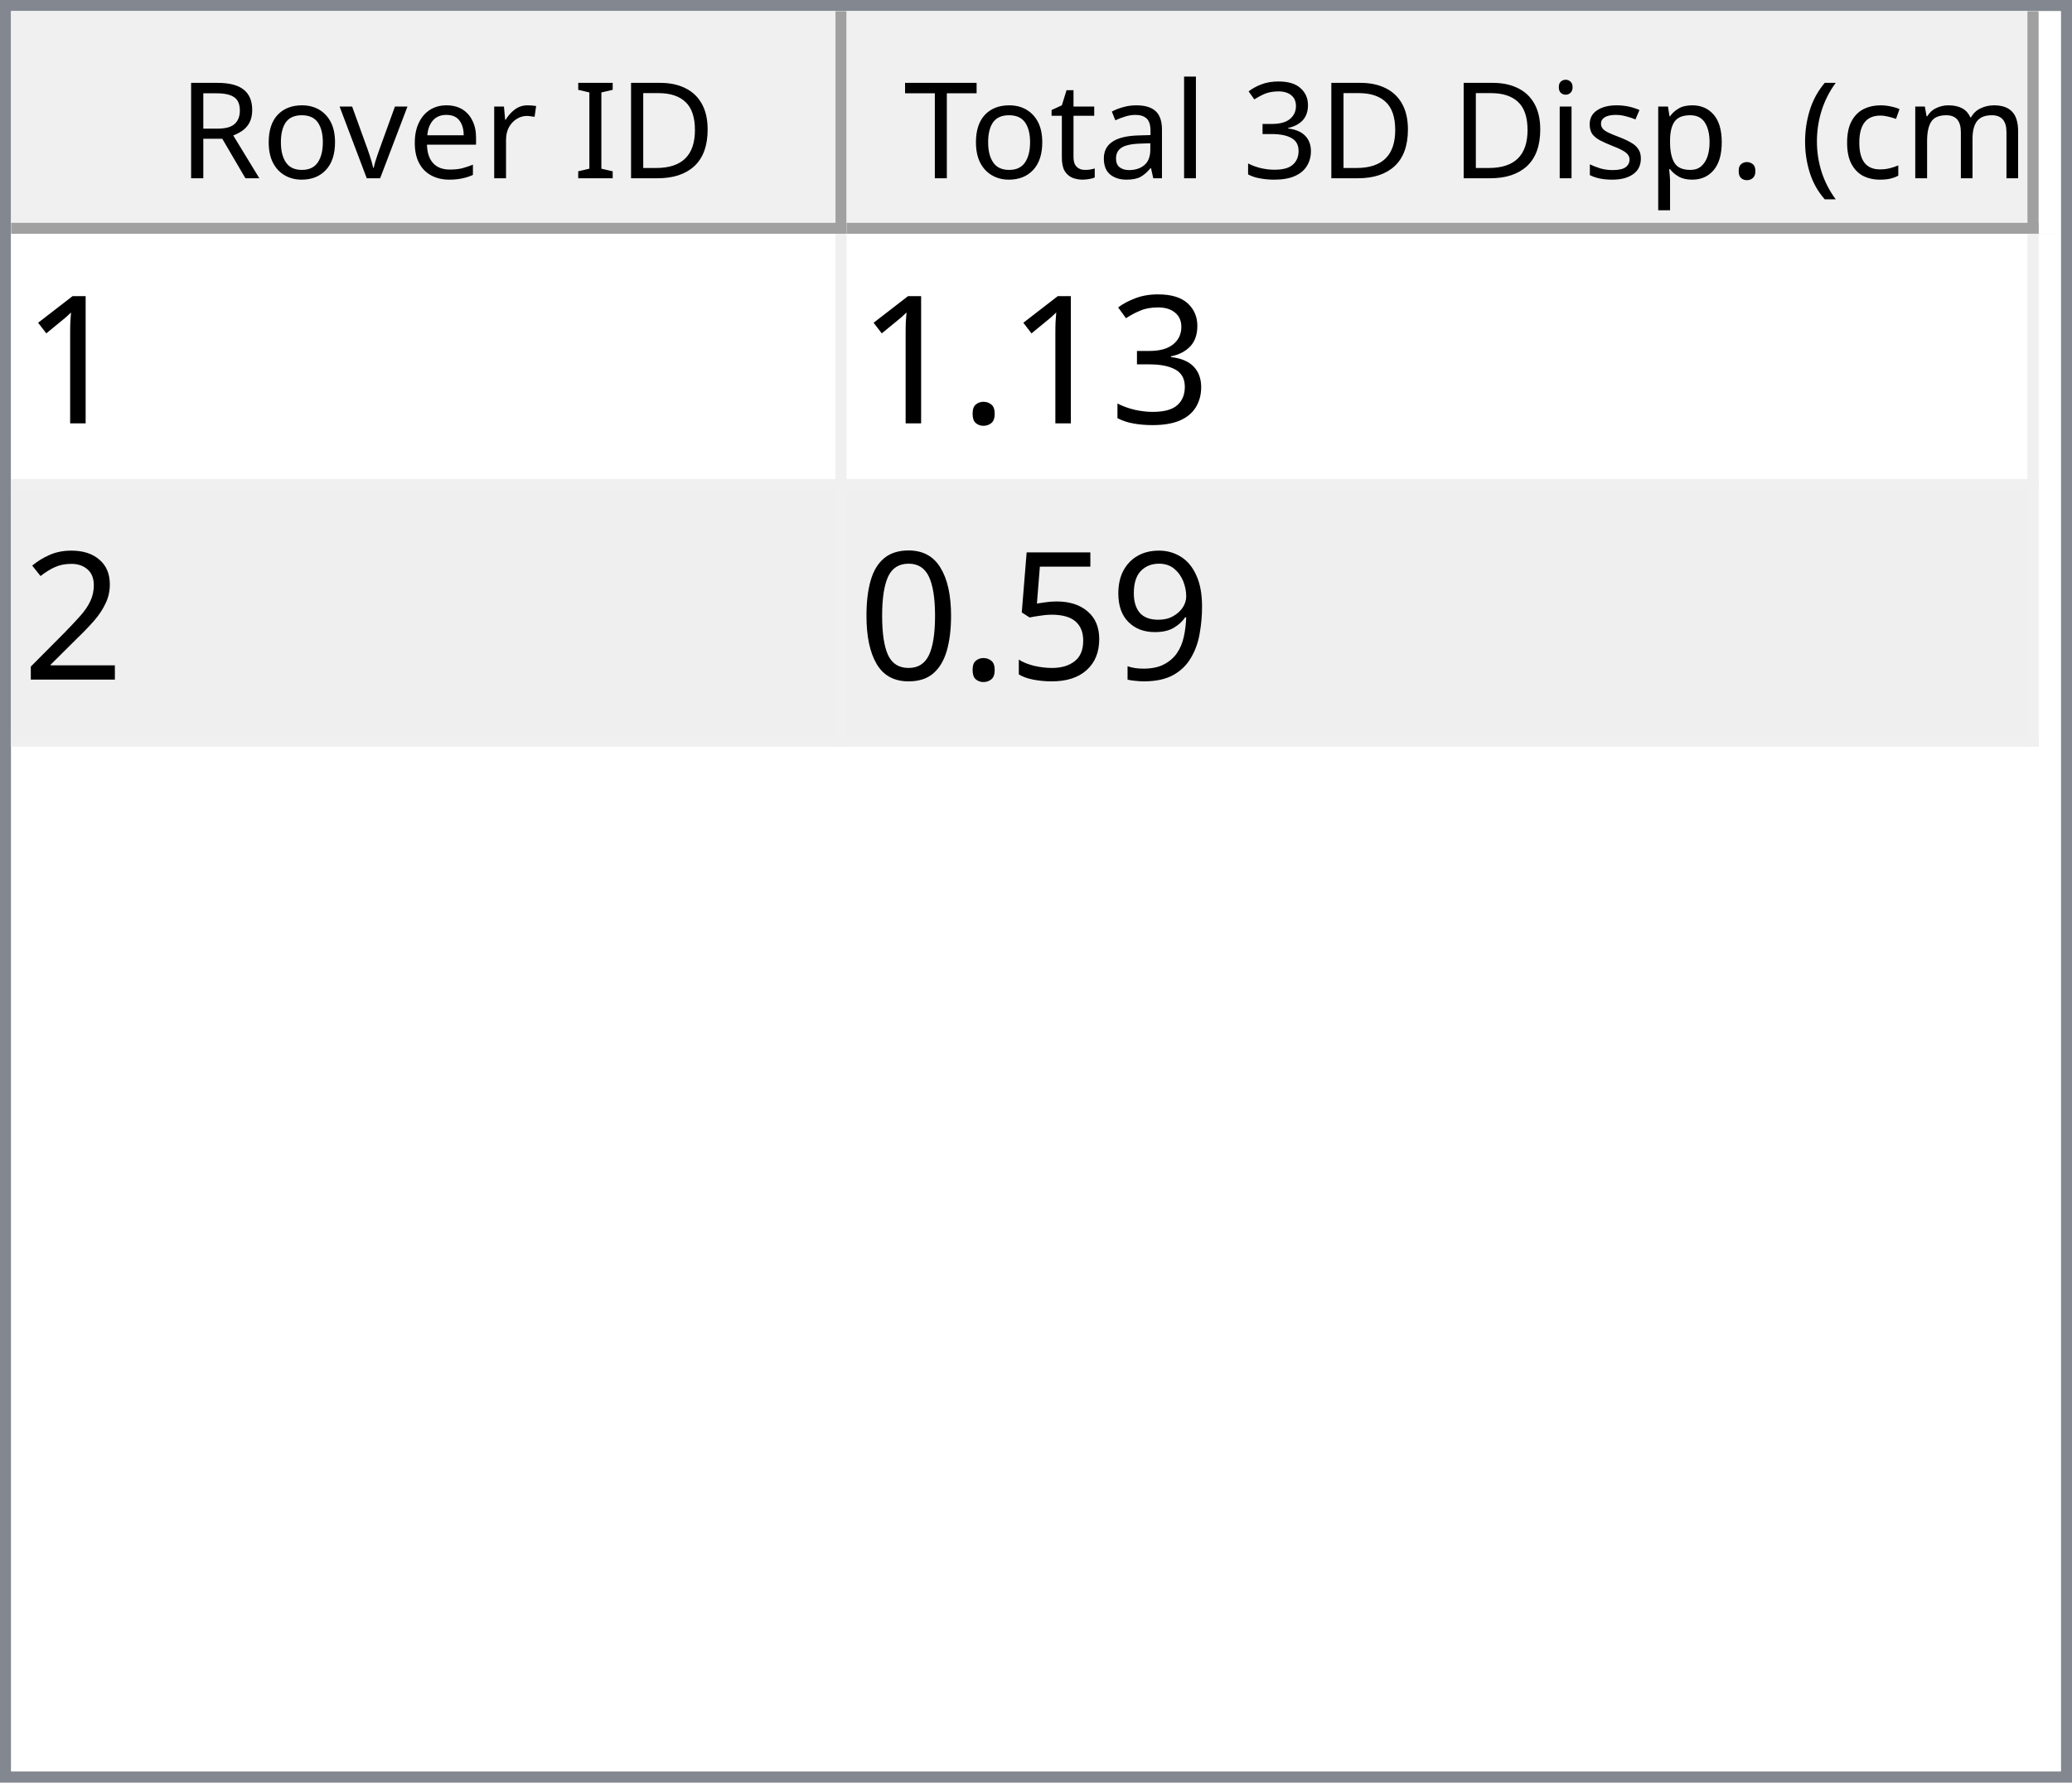
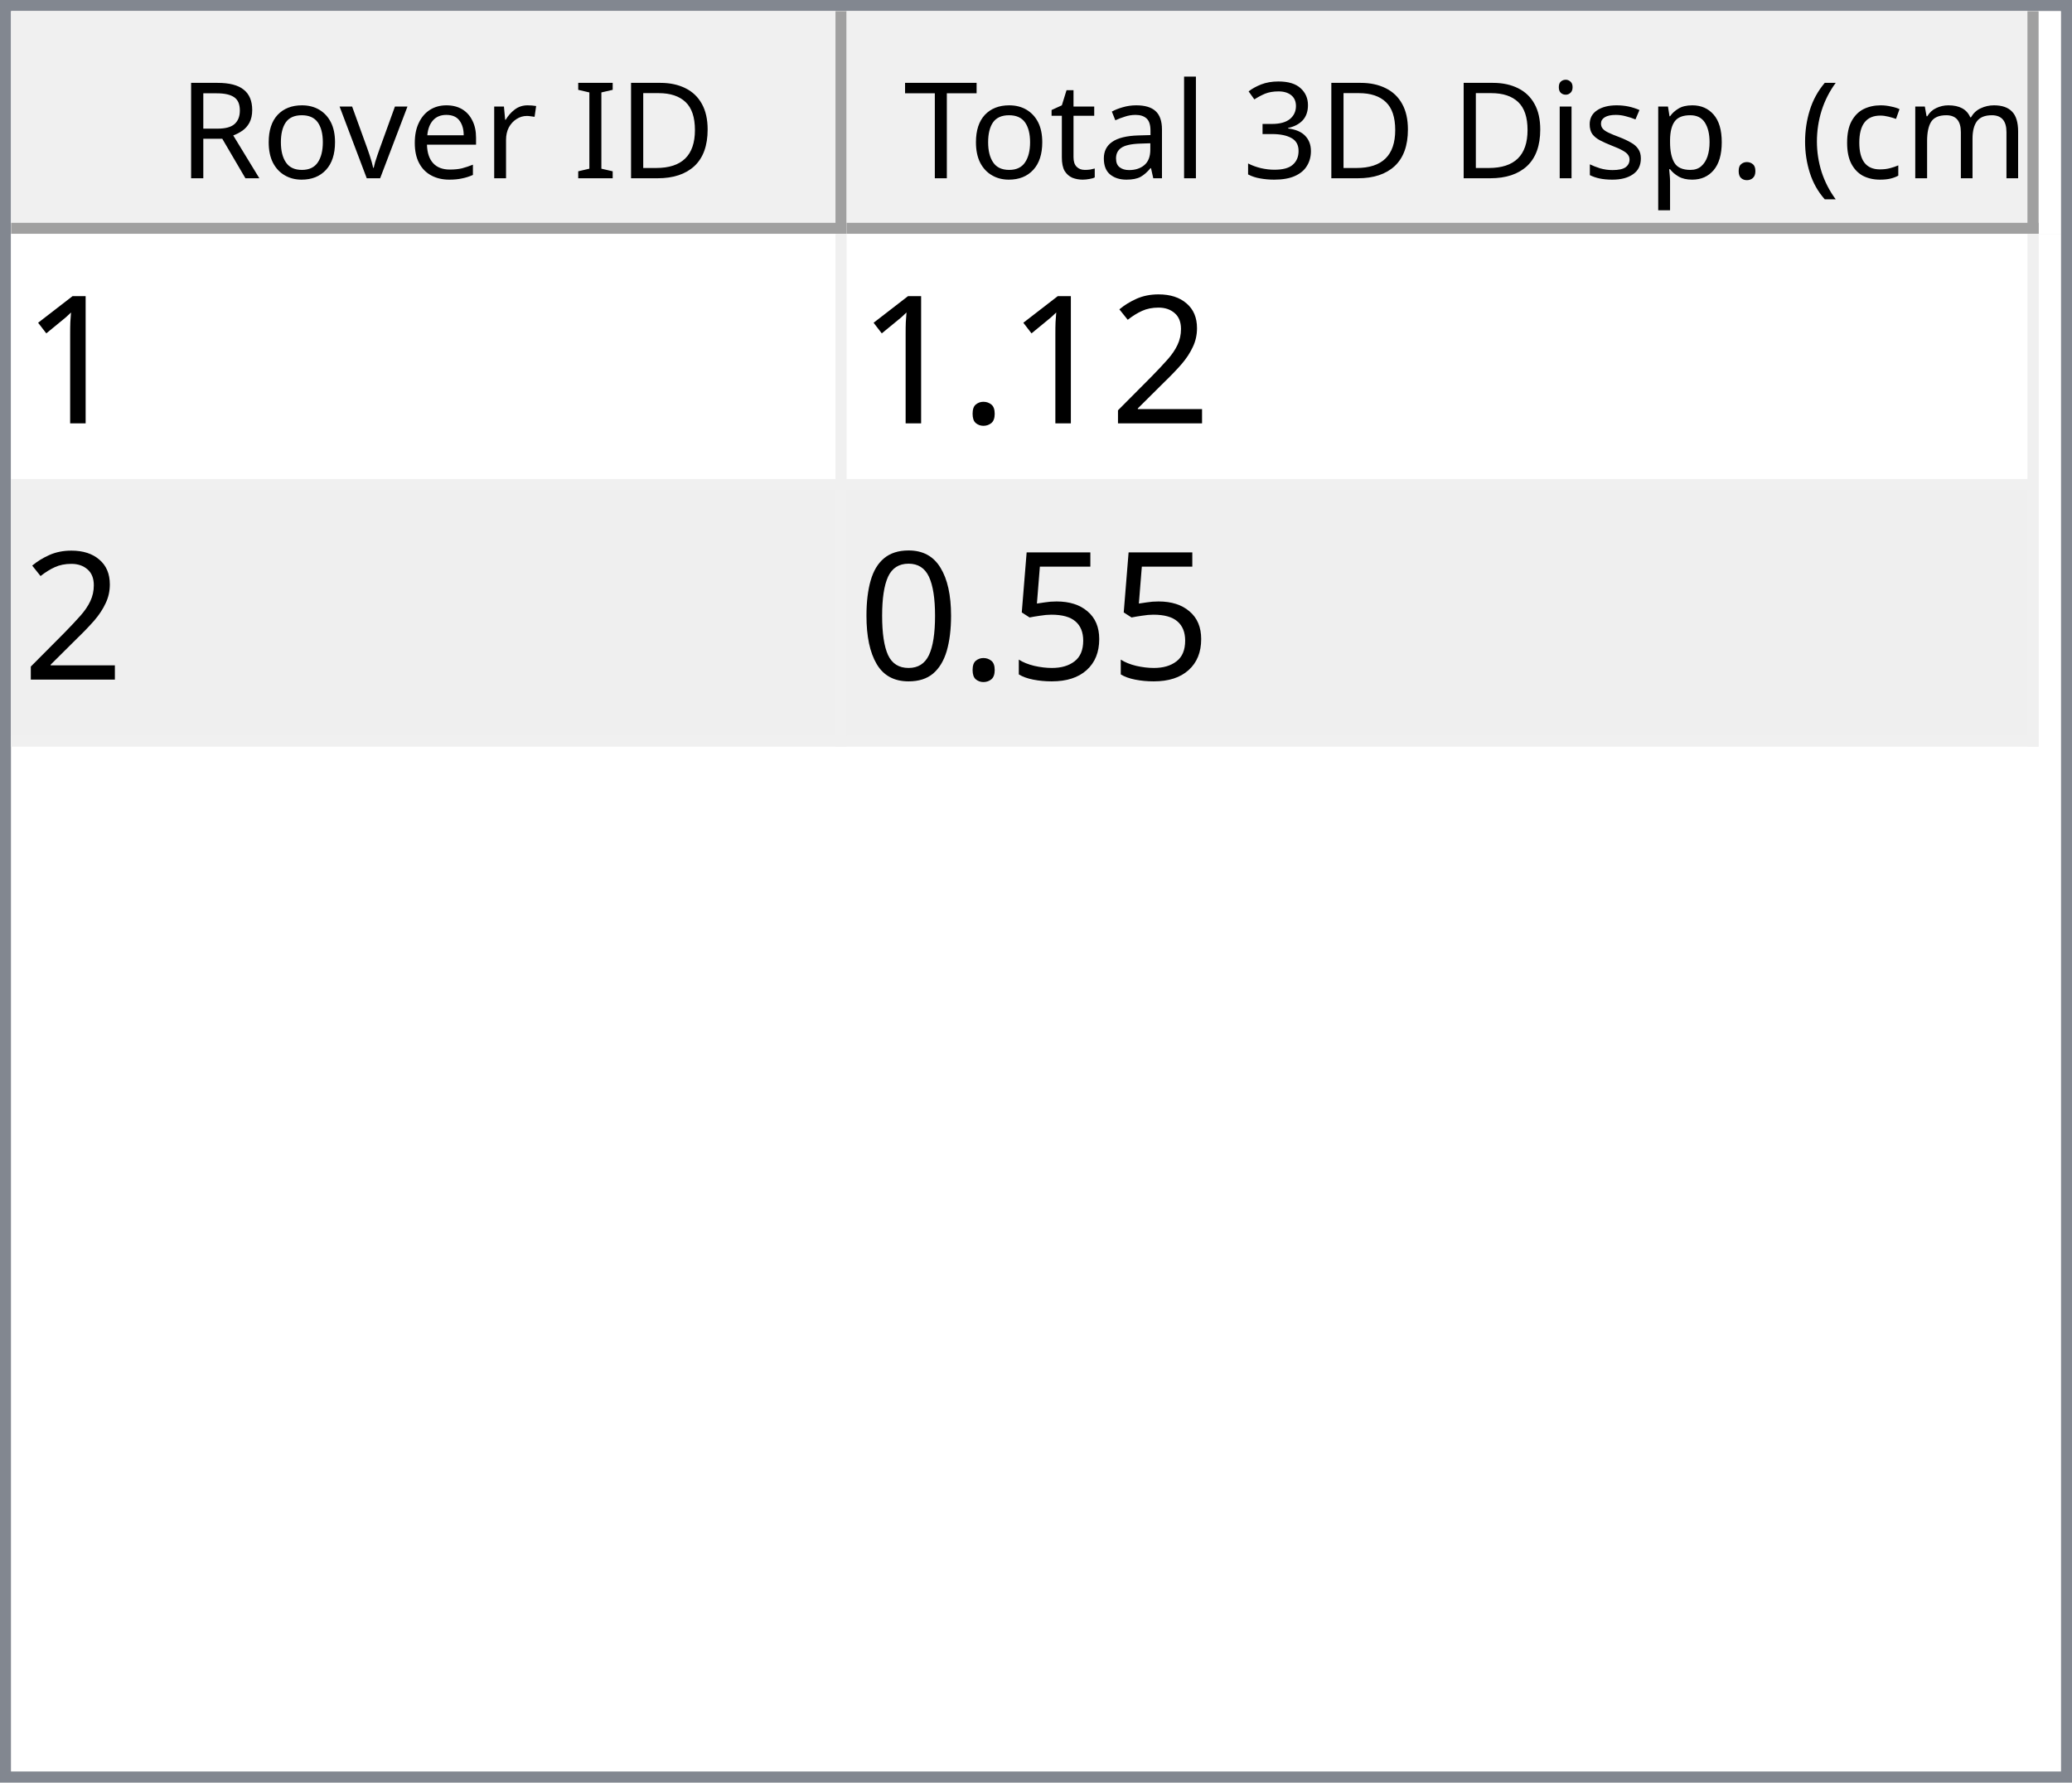
<svg xmlns="http://www.w3.org/2000/svg" style="fill-opacity:1; color-rendering:auto; color-interpolation:auto; text-rendering:auto; stroke:black; stroke-linecap:square; stroke-miterlimit:10; shape-rendering:auto; stroke-opacity:1; fill:black; stroke-dasharray:none; font-weight:normal; stroke-width:1; font-family:'Dialog'; font-style:normal; stroke-linejoin:miter; font-size:12px; stroke-dashoffset:0; image-rendering:auto;" width="186" height="160">
  <defs id="genericDefs" />
  <g>
    <defs id="defs1">
      <clipPath clipPathUnits="userSpaceOnUse" id="clipPath1">
        <path d="M0 0 L186 0 L186 160 L0 160 L0 0 Z" />
      </clipPath>
      <clipPath clipPathUnits="userSpaceOnUse" id="clipPath2">
        <path d="M0 0 L0 160 L186 160 L186 0 Z" />
      </clipPath>
      <clipPath clipPathUnits="userSpaceOnUse" id="clipPath3">
        <path d="M0 0 L0 20 L184 20 L184 0 Z" />
      </clipPath>
      <clipPath clipPathUnits="userSpaceOnUse" id="clipPath4">
        <path d="M0 0 L0 20 L75 20 L75 0 Z" />
      </clipPath>
      <clipPath clipPathUnits="userSpaceOnUse" id="clipPath5">
        <path d="M1 1 L1 19 L74 19 L74 1 Z" />
      </clipPath>
      <clipPath clipPathUnits="userSpaceOnUse" id="clipPath6">
        <path d="M0 0 L0 18 L73 18 L73 0 Z" />
      </clipPath>
      <clipPath clipPathUnits="userSpaceOnUse" id="clipPath7">
        <path d="M-0.5 -0.5 L-0.5 19.5 L74.5 19.5 L74.5 -0.5 Z" />
      </clipPath>
      <clipPath clipPathUnits="userSpaceOnUse" id="clipPath8">
        <path d="M0 0 L0 20 L107 20 L107 0 Z" />
      </clipPath>
      <clipPath clipPathUnits="userSpaceOnUse" id="clipPath9">
        <path d="M1 1 L1 19 L106 19 L106 1 Z" />
      </clipPath>
      <clipPath clipPathUnits="userSpaceOnUse" id="clipPath10">
        <path d="M0 0 L0 18 L105 18 L105 0 Z" />
      </clipPath>
      <clipPath clipPathUnits="userSpaceOnUse" id="clipPath11">
        <path d="M-0.5 -0.5 L-0.5 19.5 L106.5 19.5 L106.5 -0.5 Z" />
      </clipPath>
      <clipPath clipPathUnits="userSpaceOnUse" id="clipPath12">
        <path d="M0 0 L0 138 L184 138 L184 0 Z" />
      </clipPath>
      <clipPath clipPathUnits="userSpaceOnUse" id="clipPath13">
        <path d="M0 0 L0 46 L182 46 L182 0 Z" />
      </clipPath>
      <clipPath clipPathUnits="userSpaceOnUse" id="clipPath14">
        <path d="M-0.5 -0.5 L-0.5 45.5 L181.5 45.5 L181.5 -0.5 Z" />
      </clipPath>
      <clipPath clipPathUnits="userSpaceOnUse" id="clipPath15">
        <path d="M0 0 L0 22 L74 22 L74 0 Z" />
      </clipPath>
      <clipPath clipPathUnits="userSpaceOnUse" id="clipPath16">
        <path d="M0 0 L0 22 L106 22 L106 0 Z" />
      </clipPath>
      <font horiz-adv-x="64.551" id="font1">
        <font-face ascent="107.91" descent="25.098" units-per-em="100" style="font-style:normal; font-family:Segoe UI; font-weight:normal;" />
        <missing-glyph horiz-adv-x="64.551" d="M8.109 0 L8.109 68.266 L56.453 68.266 L56.453 0 L8.109 0 ZM15.328 7.234 L49.219 7.234 L49.219 61.031 L15.328 61.031 L15.328 7.234 Z" />
        <glyph unicode="D" horiz-adv-x="70.117" d="M9.188 0 L9.188 70.016 L28.516 70.016 Q65.531 70.016 65.531 35.891 Q65.531 19.672 55.25 9.836 Q44.969 0 27.734 0 L9.188 0 ZM17.391 62.594 L17.391 7.422 L27.828 7.422 Q41.609 7.422 49.273 14.797 Q56.938 22.172 56.938 35.688 Q56.938 62.594 28.328 62.594 L17.391 62.594 Z" />
        <glyph unicode="I" horiz-adv-x="26.611" d="M17.391 0 L9.188 0 L9.188 70.016 L17.391 70.016 L17.391 0 Z" />
        <glyph unicode=" " horiz-adv-x="27.393" d="" />
        <glyph unicode="r" horiz-adv-x="34.766" d="M34.188 41.891 Q32.078 43.5 28.125 43.5 Q23 43.5 19.555 38.672 Q16.109 33.844 16.109 25.484 L16.109 0 L8.109 0 L8.109 50 L16.109 50 L16.109 39.703 L16.312 39.703 Q18.016 44.969 21.531 47.922 Q25.047 50.875 29.391 50.875 Q32.516 50.875 34.188 50.203 L34.188 41.891 Z" />
        <glyph unicode="e" horiz-adv-x="52.295" d="M48.297 23 L12.984 23 Q13.188 14.656 17.484 10.109 Q21.781 5.562 29.297 5.562 Q37.75 5.562 44.828 11.141 L44.828 3.609 Q38.234 -1.172 27.391 -1.172 Q16.797 -1.172 10.742 5.641 Q4.688 12.453 4.688 24.812 Q4.688 36.469 11.305 43.82 Q17.922 51.172 27.734 51.172 Q37.547 51.172 42.922 44.828 Q48.297 38.484 48.297 27.203 L48.297 23 ZM40.094 29.781 Q40.047 36.719 36.75 40.578 Q33.453 44.438 27.594 44.438 Q21.922 44.438 17.969 40.383 Q14.016 36.328 13.094 29.781 L40.094 29.781 Z" />
        <glyph unicode="v" horiz-adv-x="47.9" d="M47.406 50 L27.484 0 L19.625 0 L0.688 50 L9.469 50 L22.172 13.672 Q23.578 9.672 23.922 6.688 L24.125 6.688 Q24.609 10.453 25.688 13.484 L38.969 50 L47.406 50 Z" />
        <glyph unicode="o" horiz-adv-x="58.594" d="M29 -1.172 Q17.922 -1.172 11.305 5.836 Q4.688 12.844 4.688 24.422 Q4.688 37.016 11.57 44.094 Q18.453 51.172 30.172 51.172 Q41.359 51.172 47.633 44.289 Q53.906 37.406 53.906 25.203 Q53.906 13.234 47.141 6.031 Q40.375 -1.172 29 -1.172 ZM29.594 44.438 Q21.875 44.438 17.383 39.188 Q12.891 33.938 12.891 24.703 Q12.891 15.828 17.43 10.695 Q21.969 5.562 29.594 5.562 Q37.359 5.562 41.531 10.594 Q45.703 15.625 45.703 24.906 Q45.703 34.281 41.531 39.359 Q37.359 44.438 29.594 44.438 Z" />
        <glyph unicode="R" horiz-adv-x="59.814" d="M59.375 0 L49.609 0 L37.891 19.625 Q36.281 22.359 34.766 24.289 Q33.25 26.219 31.664 27.438 Q30.078 28.656 28.25 29.219 Q26.422 29.781 24.125 29.781 L17.391 29.781 L17.391 0 L9.188 0 L9.188 70.016 L30.078 70.016 Q34.672 70.016 38.555 68.867 Q42.438 67.719 45.289 65.375 Q48.141 63.031 49.758 59.547 Q51.375 56.062 51.375 51.375 Q51.375 47.703 50.273 44.656 Q49.172 41.609 47.148 39.211 Q45.125 36.812 42.266 35.133 Q39.406 33.453 35.844 32.516 L35.844 32.328 Q37.594 31.547 38.891 30.547 Q40.188 29.547 41.359 28.18 Q42.531 26.812 43.68 25.078 Q44.828 23.344 46.234 21.047 L59.375 0 ZM17.391 62.594 L17.391 37.203 L28.516 37.203 Q31.594 37.203 34.203 38.133 Q36.812 39.062 38.719 40.797 Q40.625 42.531 41.703 45.047 Q42.781 47.562 42.781 50.688 Q42.781 56.297 39.141 59.445 Q35.5 62.594 28.609 62.594 L17.391 62.594 Z" />
        <glyph unicode=")" horiz-adv-x="30.176" d="M8.297 -15.922 L1.172 -15.922 Q16.406 2.344 16.406 26.812 Q16.406 51.469 1.078 70.016 L8.297 70.016 Q23.531 52.156 23.531 26.703 Q23.531 1.375 8.297 -15.922 Z" />
        <glyph unicode="m" horiz-adv-x="86.133" d="M79.109 0 L71.094 0 L71.094 28.719 Q71.094 37.016 68.531 40.727 Q65.969 44.438 59.906 44.438 Q54.781 44.438 51.195 39.75 Q47.609 35.062 47.609 28.516 L47.609 0 L39.594 0 L39.594 29.688 Q39.594 44.438 28.219 44.438 Q22.953 44.438 19.531 40.016 Q16.109 35.594 16.109 28.516 L16.109 0 L8.109 0 L8.109 50 L16.109 50 L16.109 42.094 L16.312 42.094 Q21.625 51.172 31.844 51.172 Q36.969 51.172 40.773 48.312 Q44.578 45.453 46 40.828 Q51.562 51.172 62.594 51.172 Q79.109 51.172 79.109 30.812 L79.109 0 Z" />
        <glyph unicode="c" horiz-adv-x="46.191" d="M42.188 2.297 Q36.422 -1.172 28.516 -1.172 Q17.828 -1.172 11.258 5.789 Q4.688 12.75 4.688 23.828 Q4.688 36.188 11.766 43.68 Q18.844 51.172 30.672 51.172 Q37.25 51.172 42.281 48.734 L42.281 40.531 Q36.719 44.438 30.375 44.438 Q22.703 44.438 17.797 38.945 Q12.891 33.453 12.891 24.516 Q12.891 15.719 17.508 10.641 Q22.125 5.562 29.891 5.562 Q36.422 5.562 42.188 9.906 L42.188 2.297 Z" />
        <glyph unicode="(" horiz-adv-x="30.176" d="M29.109 -15.922 L21.969 -15.922 Q6.844 1.375 6.844 26.703 Q6.844 52.156 21.969 70.016 L29.203 70.016 Q13.875 51.469 13.875 26.812 Q13.875 2.344 29.109 -15.922 Z" />
        <glyph unicode="." horiz-adv-x="21.68" d="M10.891 -1.078 Q8.641 -1.078 7.055 0.539 Q5.469 2.156 5.469 4.391 Q5.469 6.641 7.055 8.273 Q8.641 9.906 10.891 9.906 Q13.188 9.906 14.797 8.273 Q16.406 6.641 16.406 4.391 Q16.406 2.156 14.797 0.539 Q13.188 -1.078 10.891 -1.078 Z" />
        <glyph unicode="p" horiz-adv-x="58.789" d="M16.312 7.234 L16.109 7.234 L16.109 -23 L8.109 -23 L8.109 50 L16.109 50 L16.109 41.219 L16.312 41.219 Q22.219 51.172 33.594 51.172 Q43.266 51.172 48.688 44.461 Q54.109 37.75 54.109 26.469 Q54.109 13.922 48 6.375 Q41.891 -1.172 31.297 -1.172 Q21.578 -1.172 16.312 7.234 ZM16.109 27.391 L16.109 20.406 Q16.109 14.203 20.141 9.883 Q24.172 5.562 30.375 5.562 Q37.641 5.562 41.773 11.133 Q45.906 16.703 45.906 26.609 Q45.906 34.969 42.047 39.703 Q38.188 44.438 31.594 44.438 Q24.609 44.438 20.359 39.578 Q16.109 34.719 16.109 27.391 Z" />
        <glyph unicode="s" horiz-adv-x="42.432" d="M5.078 1.812 L5.078 10.406 Q11.625 5.562 19.484 5.562 Q30.031 5.562 30.031 12.594 Q30.031 14.594 29.125 15.992 Q28.219 17.391 26.68 18.461 Q25.141 19.531 23.07 20.383 Q21 21.234 18.609 22.172 Q15.281 23.484 12.766 24.828 Q10.25 26.172 8.57 27.859 Q6.891 29.547 6.031 31.695 Q5.172 33.844 5.172 36.719 Q5.172 40.234 6.789 42.945 Q8.406 45.656 11.086 47.484 Q13.766 49.312 17.211 50.242 Q20.656 51.172 24.312 51.172 Q30.812 51.172 35.938 48.922 L35.938 40.828 Q30.422 44.438 23.25 44.438 Q21 44.438 19.195 43.922 Q17.391 43.406 16.094 42.477 Q14.797 41.547 14.086 40.258 Q13.375 38.969 13.375 37.406 Q13.375 35.453 14.086 34.133 Q14.797 32.812 16.164 31.789 Q17.531 30.766 19.484 29.938 Q21.438 29.109 23.922 28.125 Q27.25 26.859 29.883 25.516 Q32.516 24.172 34.375 22.484 Q36.234 20.797 37.234 18.602 Q38.234 16.406 38.234 13.375 Q38.234 9.672 36.602 6.938 Q34.969 4.203 32.234 2.398 Q29.5 0.594 25.93 -0.289 Q22.359 -1.172 18.453 -1.172 Q10.75 -1.172 5.078 1.812 Z" />
        <glyph unicode="i" horiz-adv-x="24.219" d="M12.203 62.703 Q10.062 62.703 8.547 64.164 Q7.031 65.625 7.031 67.875 Q7.031 70.125 8.547 71.609 Q10.062 73.094 12.203 73.094 Q14.406 73.094 15.945 71.609 Q17.484 70.125 17.484 67.875 Q17.484 65.719 15.945 64.211 Q14.406 62.703 12.203 62.703 ZM16.109 0 L8.109 0 L8.109 50 L16.109 50 L16.109 0 Z" />
        <glyph unicode="3" horiz-adv-x="53.906" d="M46.531 19.828 Q46.531 15.094 44.75 11.211 Q42.969 7.328 39.719 4.57 Q36.469 1.812 31.93 0.297 Q27.391 -1.219 21.922 -1.219 Q11.922 -1.219 6 2.594 L6 11.188 Q13.094 5.609 22.219 5.609 Q25.875 5.609 28.828 6.539 Q31.781 7.469 33.906 9.227 Q36.031 10.984 37.18 13.477 Q38.328 15.969 38.328 19.094 Q38.328 32.812 18.797 32.812 L12.984 32.812 L12.984 39.594 L18.5 39.594 Q35.797 39.594 35.797 52.484 Q35.797 64.406 22.609 64.406 Q15.188 64.406 8.688 59.422 L8.688 67.188 Q15.375 71.188 24.609 71.188 Q29 71.188 32.57 69.969 Q36.141 68.75 38.68 66.555 Q41.219 64.359 42.609 61.281 Q44 58.203 44 54.5 Q44 40.672 30.031 36.719 L30.031 36.531 Q33.594 36.141 36.625 34.797 Q39.656 33.453 41.852 31.305 Q44.047 29.156 45.289 26.25 Q46.531 23.344 46.531 19.828 Z" />
        <glyph unicode="l" horiz-adv-x="24.219" d="M16.109 0 L8.109 0 L8.109 74.031 L16.109 74.031 L16.109 0 Z" />
        <glyph unicode="a" horiz-adv-x="50.879" d="M43.891 0 L35.891 0 L35.891 7.812 L35.688 7.812 Q30.469 -1.172 20.312 -1.172 Q12.844 -1.172 8.617 2.781 Q4.391 6.734 4.391 13.281 Q4.391 27.297 20.906 29.594 L35.891 31.688 Q35.891 44.438 25.594 44.438 Q16.547 44.438 9.281 38.281 L9.281 46.484 Q16.656 51.172 26.266 51.172 Q43.891 51.172 43.891 32.516 L43.891 0 ZM35.891 25.297 L23.828 23.641 Q18.266 22.859 15.43 20.875 Q12.594 18.891 12.594 13.875 Q12.594 10.203 15.211 7.883 Q17.828 5.562 22.172 5.562 Q28.125 5.562 32.008 9.742 Q35.891 13.922 35.891 20.312 L35.891 25.297 Z" />
        <glyph unicode="t" horiz-adv-x="33.887" d="M31.297 0.484 Q28.469 -1.078 23.828 -1.078 Q10.688 -1.078 10.688 13.578 L10.688 43.172 L2.094 43.172 L2.094 50 L10.688 50 L10.688 62.203 L18.703 64.797 L18.703 50 L31.297 50 L31.297 43.172 L18.703 43.172 L18.703 14.984 Q18.703 9.969 20.414 7.82 Q22.125 5.672 26.078 5.672 Q29.109 5.672 31.297 7.328 L31.297 0.484 Z" />
        <glyph unicode="T" horiz-adv-x="52.393" d="M50.594 62.594 L30.375 62.594 L30.375 0 L22.172 0 L22.172 62.594 L2 62.594 L2 70.016 L50.594 70.016 L50.594 62.594 Z" />
      </font>
      <font horiz-adv-x="75.0" id="font2">
        <font-face ascent="100.537" descent="21.973" units-per-em="100" style="font-style:normal; font-family:sans-serif; font-weight:normal;" />
        <missing-glyph horiz-adv-x="75.0" d="M12.5 0 L12.5 62.5 L62.5 62.5 L62.5 0 L12.5 0 ZM14.062 1.562 L60.938 1.562 L60.938 60.938 L14.062 60.938 L14.062 1.562 Z" />
        <glyph unicode="1" horiz-adv-x="55.615" d="M37.25 0 L28.469 0 L28.469 56 Q25.297 52.984 20.141 49.953 Q14.984 46.922 10.891 45.406 L10.891 53.906 Q18.266 57.375 23.781 62.305 Q29.297 67.234 31.594 71.875 L37.25 71.875 L37.25 0 Z" />
-         <glyph unicode="3" horiz-adv-x="55.615" d="M4.203 18.891 L12.984 20.062 Q14.5 12.594 18.141 9.297 Q21.781 6 27 6 Q33.203 6 37.477 10.297 Q41.75 14.594 41.75 20.953 Q41.75 27 37.797 30.93 Q33.844 34.859 27.734 34.859 Q25.25 34.859 21.531 33.891 L22.516 41.609 Q23.391 41.5 23.922 41.5 Q29.547 41.5 34.039 44.43 Q38.531 47.359 38.531 53.469 Q38.531 58.297 35.258 61.477 Q31.984 64.656 26.812 64.656 Q21.688 64.656 18.266 61.43 Q14.844 58.203 13.875 51.766 L5.078 53.328 Q6.688 62.156 12.398 67.016 Q18.109 71.875 26.609 71.875 Q32.469 71.875 37.398 69.359 Q42.328 66.844 44.945 62.5 Q47.562 58.156 47.562 53.266 Q47.562 48.641 45.07 44.828 Q42.578 41.016 37.703 38.766 Q44.047 37.312 47.562 32.695 Q51.078 28.078 51.078 21.141 Q51.078 11.766 44.242 5.25 Q37.406 -1.266 26.953 -1.266 Q17.531 -1.266 11.305 4.352 Q5.078 9.969 4.203 18.891 Z" />
+         <glyph unicode="2" horiz-adv-x="55.615" d="M50.344 8.453 L50.344 0 L3.031 0 Q2.938 3.172 4.047 6.109 Q5.859 10.938 9.836 15.625 Q13.812 20.312 21.344 26.469 Q33.016 36.031 37.117 41.625 Q41.219 47.219 41.219 52.203 Q41.219 57.422 37.477 61.008 Q33.734 64.594 27.734 64.594 Q21.391 64.594 17.578 60.789 Q13.766 56.984 13.719 50.25 L4.688 51.172 Q5.609 61.281 11.664 66.578 Q17.719 71.875 27.938 71.875 Q38.234 71.875 44.242 66.164 Q50.25 60.453 50.25 52 Q50.25 47.703 48.492 43.555 Q46.734 39.406 42.656 34.812 Q38.578 30.219 29.109 22.219 Q21.188 15.578 18.945 13.211 Q16.703 10.844 15.234 8.453 L50.344 8.453 Z" />
        <glyph unicode="." horiz-adv-x="27.783" d="M9.078 0 L9.078 10.016 L19.094 10.016 L19.094 0 L9.078 0 Z" />
-         <glyph unicode="2" horiz-adv-x="55.615" d="M50.344 8.453 L50.344 0 L3.031 0 Q2.938 3.172 4.047 6.109 Q5.859 10.938 9.836 15.625 Q13.812 20.312 21.344 26.469 Q33.016 36.031 37.117 41.625 Q41.219 47.219 41.219 52.203 Q41.219 57.422 37.477 61.008 Q33.734 64.594 27.734 64.594 Q21.391 64.594 17.578 60.789 Q13.766 56.984 13.719 50.25 L4.688 51.172 Q5.609 61.281 11.664 66.578 Q17.719 71.875 27.938 71.875 Q38.234 71.875 44.242 66.164 Q50.25 60.453 50.25 52 Q50.25 47.703 48.492 43.555 Q46.734 39.406 42.656 34.812 Q38.578 30.219 29.109 22.219 Q21.188 15.578 18.945 13.211 Q16.703 10.844 15.234 8.453 L50.344 8.453 Z" />
-         <glyph unicode="9" horiz-adv-x="55.615" d="M5.469 16.547 L13.922 17.328 Q14.984 11.375 18.016 8.688 Q21.047 6 25.781 6 Q29.828 6 32.883 7.859 Q35.938 9.719 37.891 12.82 Q39.844 15.922 41.164 21.195 Q42.484 26.469 42.484 31.938 Q42.484 32.516 42.438 33.688 Q39.797 29.5 35.234 26.883 Q30.672 24.266 25.344 24.266 Q16.453 24.266 10.305 30.711 Q4.156 37.156 4.156 47.703 Q4.156 58.594 10.578 65.234 Q17 71.875 26.656 71.875 Q33.641 71.875 39.43 68.117 Q45.219 64.359 48.219 57.398 Q51.219 50.438 51.219 37.25 Q51.219 23.531 48.242 15.406 Q45.266 7.281 39.383 3.031 Q33.5 -1.219 25.594 -1.219 Q17.188 -1.219 11.867 3.445 Q6.547 8.109 5.469 16.547 ZM41.453 48.141 Q41.453 55.719 37.43 60.156 Q33.406 64.594 27.734 64.594 Q21.875 64.594 17.531 59.812 Q13.188 55.031 13.188 47.406 Q13.188 40.578 17.312 36.305 Q21.438 32.031 27.484 32.031 Q33.594 32.031 37.523 36.305 Q41.453 40.578 41.453 48.141 Z" />
        <glyph unicode="5" horiz-adv-x="55.615" d="M4.156 18.75 L13.375 19.531 Q14.406 12.797 18.141 9.398 Q21.875 6 27.156 6 Q33.5 6 37.891 10.789 Q42.281 15.578 42.281 23.484 Q42.281 31 38.062 35.352 Q33.844 39.703 27 39.703 Q22.75 39.703 19.336 37.773 Q15.922 35.844 13.969 32.766 L5.719 33.844 L12.641 70.609 L48.25 70.609 L48.25 62.203 L19.672 62.203 L15.828 42.969 Q22.266 47.469 29.344 47.469 Q38.719 47.469 45.164 40.969 Q51.609 34.469 51.609 24.266 Q51.609 14.547 45.953 7.469 Q39.062 -1.219 27.156 -1.219 Q17.391 -1.219 11.211 4.25 Q5.031 9.719 4.156 18.75 Z" />
        <glyph unicode="0" horiz-adv-x="55.615" d="M4.156 35.297 Q4.156 48 6.766 55.742 Q9.375 63.484 14.523 67.68 Q19.672 71.875 27.484 71.875 Q33.25 71.875 37.594 69.555 Q41.938 67.234 44.773 62.867 Q47.609 58.5 49.219 52.227 Q50.828 45.953 50.828 35.297 Q50.828 22.703 48.242 14.969 Q45.656 7.234 40.508 3.008 Q35.359 -1.219 27.484 -1.219 Q17.141 -1.219 11.234 6.203 Q4.156 15.141 4.156 35.297 ZM13.188 35.297 Q13.188 17.672 17.312 11.836 Q21.438 6 27.484 6 Q33.547 6 37.672 11.859 Q41.797 17.719 41.797 35.297 Q41.797 52.984 37.672 58.789 Q33.547 64.594 27.391 64.594 Q21.344 64.594 17.719 59.469 Q13.188 52.938 13.188 35.297 Z" />
      </font>
    </defs>
    <g style="fill:white; stroke:white;">
      <rect x="0" y="0" width="186" style="clip-path:url(#clipPath1); stroke:none;" height="160" />
    </g>
    <g style="fill:white; text-rendering:optimizeSpeed; color-rendering:optimizeSpeed; image-rendering:optimizeSpeed; shape-rendering:crispEdges; stroke:white; color-interpolation:sRGB;">
      <rect x="0" width="186" height="160" y="0" style="stroke:none;" />
      <path style="stroke:none;" d="M0 160 L186 160 L186 0 L0 0 Z" />
    </g>
    <g style="fill:rgb(240,240,240); font-family:'Segoe UI'; stroke:rgb(240,240,240);">
      <rect x="0" y="0" width="186" style="clip-path:url(#clipPath2); stroke:none;" height="160" />
    </g>
    <g style="fill:rgb(130,135,144); font-family:'Segoe UI'; stroke:rgb(130,135,144);">
      <path d="M0 0 L186 0 L186 160 L0 160 L0 0 ZM1 1 L185 1 L185 159 L1 159 L1 1 Z" style="fill-rule:evenodd; clip-path:url(#clipPath2); stroke:none;" />
    </g>
    <g style="fill:white; font-family:'Segoe UI'; stroke:white;" transform="translate(1,1)">
      <rect x="0" y="0" width="184" style="clip-path:url(#clipPath3); stroke:none;" height="20" />
    </g>
    <g style="fill:rgb(240,240,240); font-family:'Segoe UI'; stroke:rgb(240,240,240);" transform="translate(1,1)">
      <rect x="0" y="0" width="75" style="clip-path:url(#clipPath4); stroke:none;" height="20" />
    </g>
    <g style="font-family:'Segoe UI';" transform="translate(2,2)">
      <text x="14" xml:space="preserve" y="14" style="clip-path:url(#clipPath6); stroke:none;">Rover ID</text>
    </g>
    <g style="fill:rgb(160,160,160); font-family:'Segoe UI'; stroke:rgb(160,160,160); stroke-linejoin:bevel;" transform="translate(1.5,1.5)">
      <line x1="74" x2="74" y1="0" style="fill:none; clip-path:url(#clipPath7);" y2="19" />
    </g>
    <g style="fill:rgb(160,160,160); font-family:'Segoe UI'; stroke:rgb(160,160,160); stroke-linejoin:bevel;" transform="matrix(1,0,0,1,1,1) translate(0.5,0.5)">
      <line x1="0" x2="74" y1="19" style="fill:none; clip-path:url(#clipPath7);" y2="19" />
    </g>
    <g style="fill:rgb(240,240,240); font-family:'Segoe UI'; stroke:rgb(240,240,240);" transform="translate(76,1)">
      <rect x="0" y="0" width="107" style="clip-path:url(#clipPath8); stroke:none;" height="20" />
    </g>
    <g style="font-family:'Segoe UI';" transform="translate(77,2)">
      <text x="1" xml:space="preserve" y="14" style="clip-path:url(#clipPath10); stroke:none;"> Total 3D Disp. (cm)</text>
    </g>
    <g style="fill:rgb(160,160,160); font-family:'Segoe UI'; stroke:rgb(160,160,160); stroke-linejoin:bevel;" transform="translate(76.5,1.5)">
      <line x1="106" x2="106" y1="0" style="fill:none; clip-path:url(#clipPath11);" y2="19" />
    </g>
    <g style="fill:rgb(160,160,160); font-family:'Segoe UI'; stroke:rgb(160,160,160); stroke-linejoin:bevel;" transform="matrix(1,0,0,1,76,1) translate(0.5,0.5)">
      <line x1="0" x2="106" y1="19" style="fill:none; clip-path:url(#clipPath11);" y2="19" />
    </g>
    <g style="fill:white; font-family:'Segoe UI'; stroke:white;" transform="translate(1,21)">
      <rect x="0" y="0" width="184" style="clip-path:url(#clipPath12); stroke:none;" height="138" />
    </g>
    <g style="fill:rgb(240,240,240); font-size:16px; font-family:sans-serif; stroke:rgb(240,240,240);" transform="translate(1,21)">
      <rect x="0" y="0" width="182" style="clip-path:url(#clipPath13); stroke:none;" height="46" />
      <line transform="translate(0.5,0.5)" x1="0" x2="181" y1="22" style="clip-path:url(#clipPath14); fill:none; stroke-linejoin:bevel;" y2="22" />
    </g>
    <g transform="matrix(1,0,0,1,1,21) translate(0.5,0.5)" style="fill:rgb(240,240,240); font-size:16px; font-family:sans-serif; stroke:rgb(240,240,240); stroke-linejoin:bevel;">
      <line x1="0" x2="181" y1="45" style="fill:none; clip-path:url(#clipPath14);" y2="45" />
    </g>
    <g transform="matrix(1,0,0,1,1,21) translate(0.5,0.5)" style="fill:rgb(240,240,240); font-size:16px; font-family:sans-serif; stroke:rgb(240,240,240); stroke-linejoin:bevel;">
      <line x1="74" x2="74" y1="0" style="fill:none; clip-path:url(#clipPath14);" y2="45" />
    </g>
    <g transform="matrix(1,0,0,1,1,21) translate(0.5,0.5)" style="fill:rgb(240,240,240); font-size:16px; font-family:sans-serif; stroke:rgb(240,240,240); stroke-linejoin:bevel;">
      <line x1="181" x2="181" y1="0" style="fill:none; clip-path:url(#clipPath14);" y2="45" />
    </g>
    <g style="fill:white; font-size:16px; font-family:sans-serif; stroke:white;" transform="matrix(1,0,0,1,1,21)">
      <rect x="0" y="0" width="74" style="clip-path:url(#clipPath15); stroke:none;" height="22" />
      <text x="1" y="17" style="fill:black; clip-path:url(#clipPath15); stroke:none;" xml:space="preserve">1</text>
    </g>
    <g style="fill:white; font-size:16px; font-family:sans-serif; stroke:white;" transform="matrix(1,0,0,1,1,21) translate(75,0)">
      <rect x="0" y="0" width="106" style="clip-path:url(#clipPath16); stroke:none;" height="22" />
-       <text x="1" y="17" style="fill:black; clip-path:url(#clipPath16); stroke:none;" xml:space="preserve">1.13</text>
+       <text x="1" y="17" style="fill:black; clip-path:url(#clipPath16); stroke:none;" xml:space="preserve">1.12</text>
    </g>
    <g style="fill:rgb(239,239,239); font-size:16px; font-family:sans-serif; stroke:rgb(239,239,239);" transform="matrix(1,0,0,1,1,21) translate(0,23)">
      <rect x="0" y="0" width="74" style="clip-path:url(#clipPath15); stroke:none;" height="22" />
      <text x="1" y="17" style="fill:black; clip-path:url(#clipPath15); stroke:none;" xml:space="preserve">2</text>
    </g>
    <g style="fill:rgb(239,239,239); font-size:16px; font-family:sans-serif; stroke:rgb(239,239,239);" transform="matrix(1,0,0,1,1,21) translate(75,23)">
      <rect x="0" y="0" width="106" style="clip-path:url(#clipPath16); stroke:none;" height="22" />
-       <text x="1" y="17" style="fill:black; clip-path:url(#clipPath16); stroke:none;" xml:space="preserve">0.59</text>
+       <text x="1" y="17" style="fill:black; clip-path:url(#clipPath16); stroke:none;" xml:space="preserve">0.55</text>
    </g>
  </g>
</svg>
